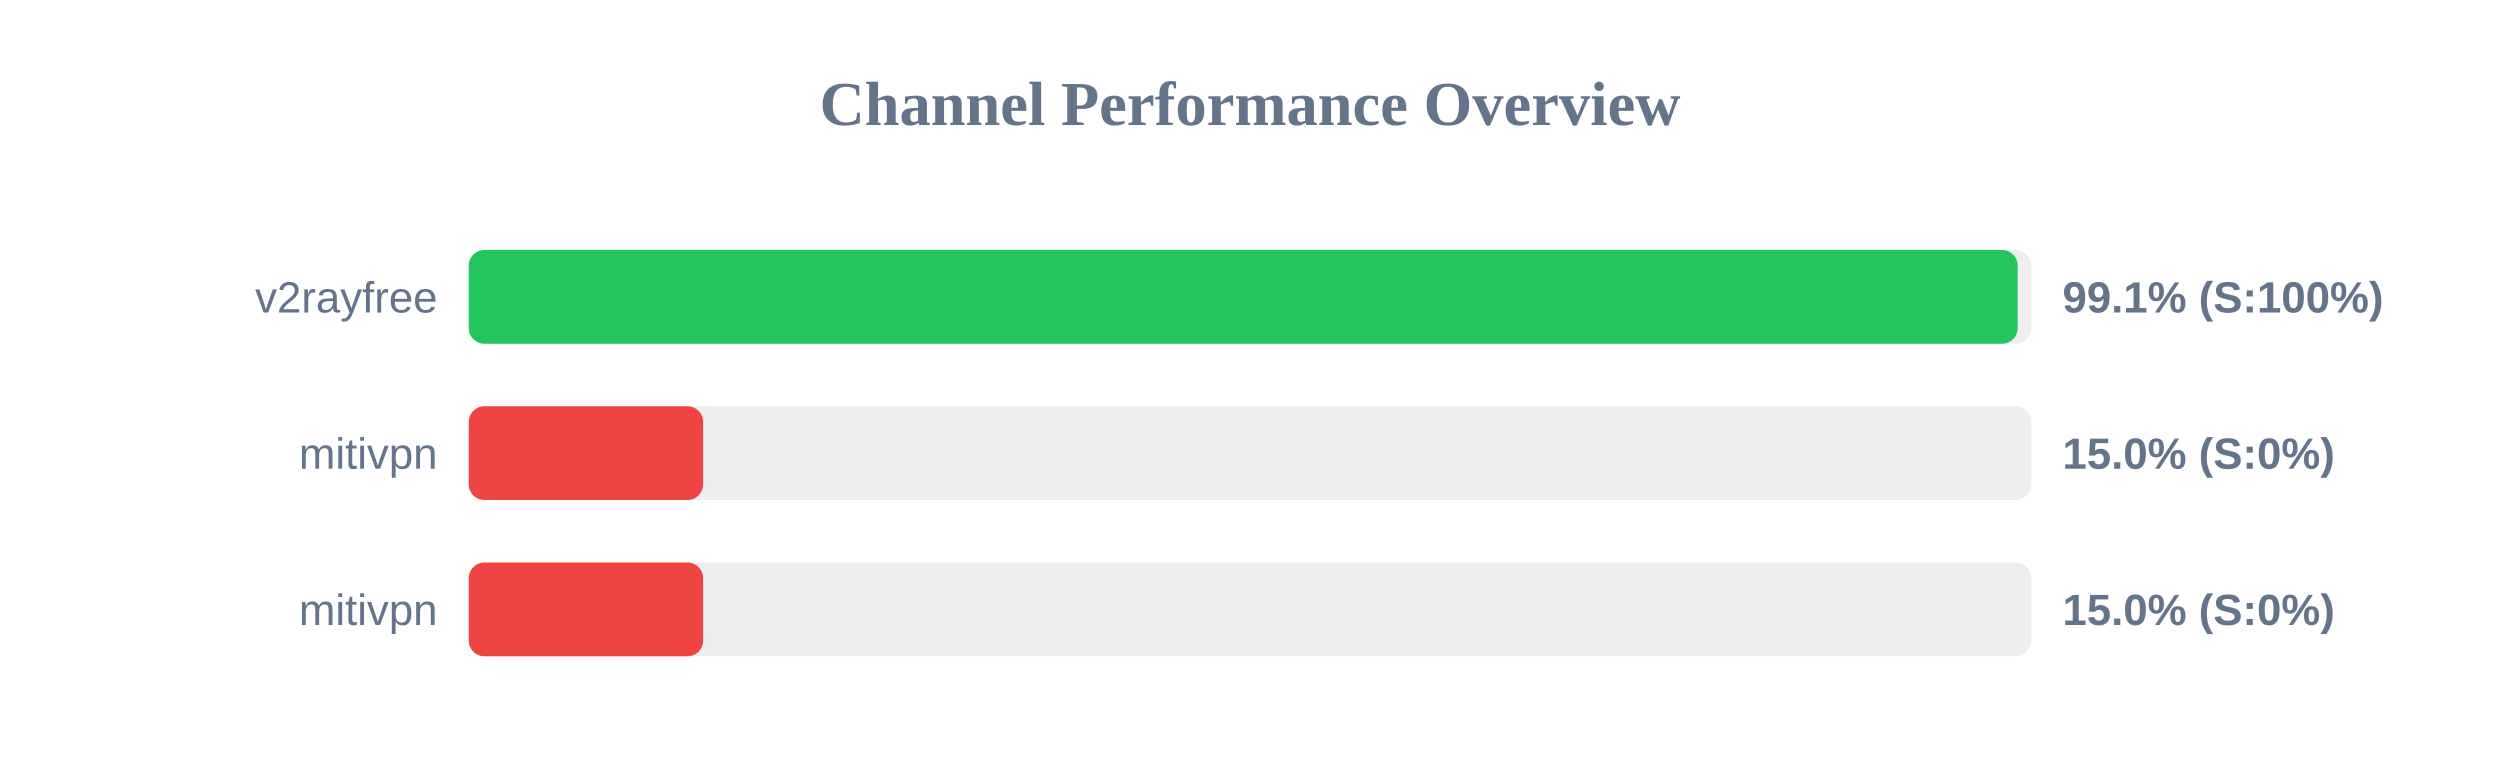
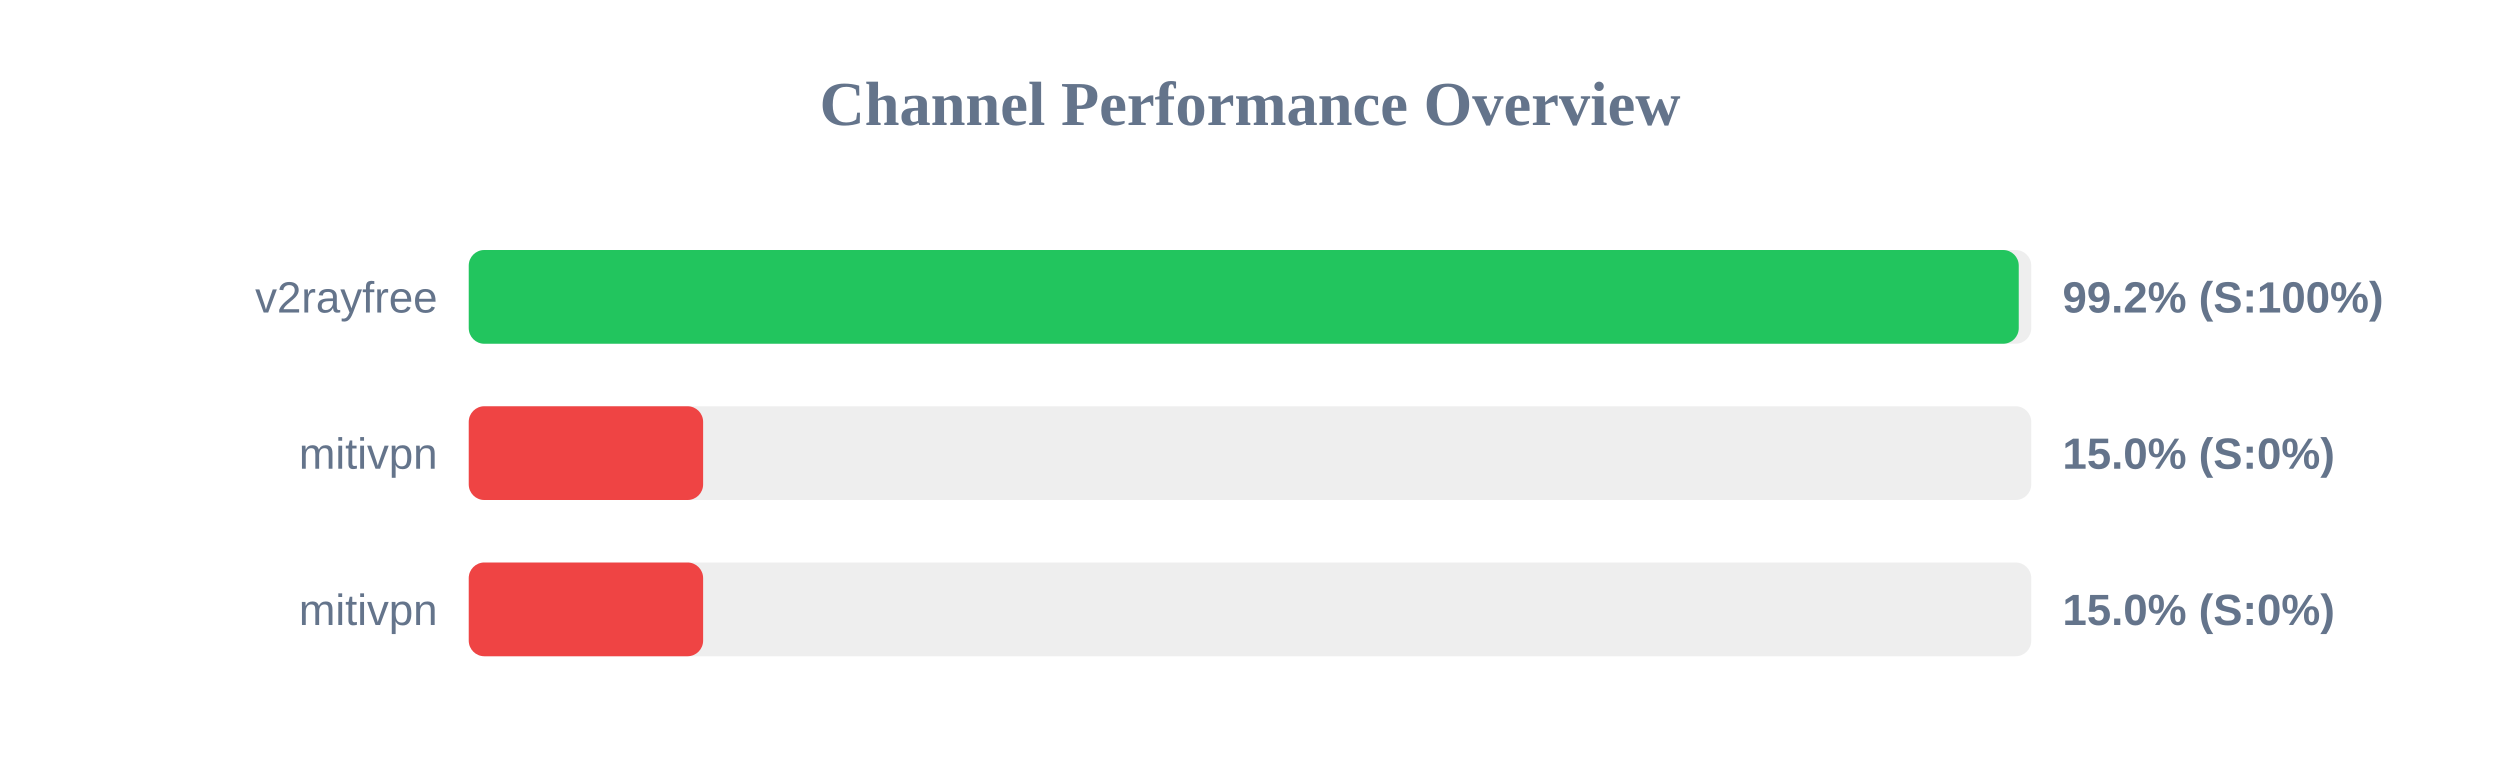
<svg xmlns="http://www.w3.org/2000/svg" width="800" height="250" version="1.1">
  <style>
        .row { font: 14px Arial; fill: #64748b; }
        .score { font: bold 14px Arial; fill: #64748b; }
    </style>
  <text x="400" y="40" text-anchor="middle" font-size="20px" font-weight="bold" fill="#64748b">Channel Performance Overview</text>
  <rect x="150" y="80" width="500" height="30" fill="#eee" rx="5" />
-   <rect x="150" y="80" width="495.65" height="30" fill="#22c55e" rx="5" />
+   <rect x="150" y="80" width="496.0" height="30" fill="#22c55e" rx="5" />
  <text x="140" y="100" text-anchor="end" class="row">v2rayfree</text>
-   <text x="660" y="100" text-anchor="start" class="score">99.1% (S:100%)</text>
+   <text x="660" y="100" text-anchor="start" class="score">99.2% (S:100%)</text>
  <rect x="150" y="130" width="500" height="30" fill="#eee" rx="5" />
  <rect x="150" y="130" width="75.0" height="30" fill="#ef4444" rx="5" />
  <text x="140" y="150" text-anchor="end" class="row">mitivpn</text>
  <text x="660" y="150" text-anchor="start" class="score">15.0% (S:0%)</text>
  <rect x="150" y="180" width="500" height="30" fill="#eee" rx="5" />
  <rect x="150" y="180" width="75.0" height="30" fill="#ef4444" rx="5" />
  <text x="140" y="200" text-anchor="end" class="row">mitivpn</text>
  <text x="660" y="200" text-anchor="start" class="score">15.0% (S:0%)</text>
</svg>
